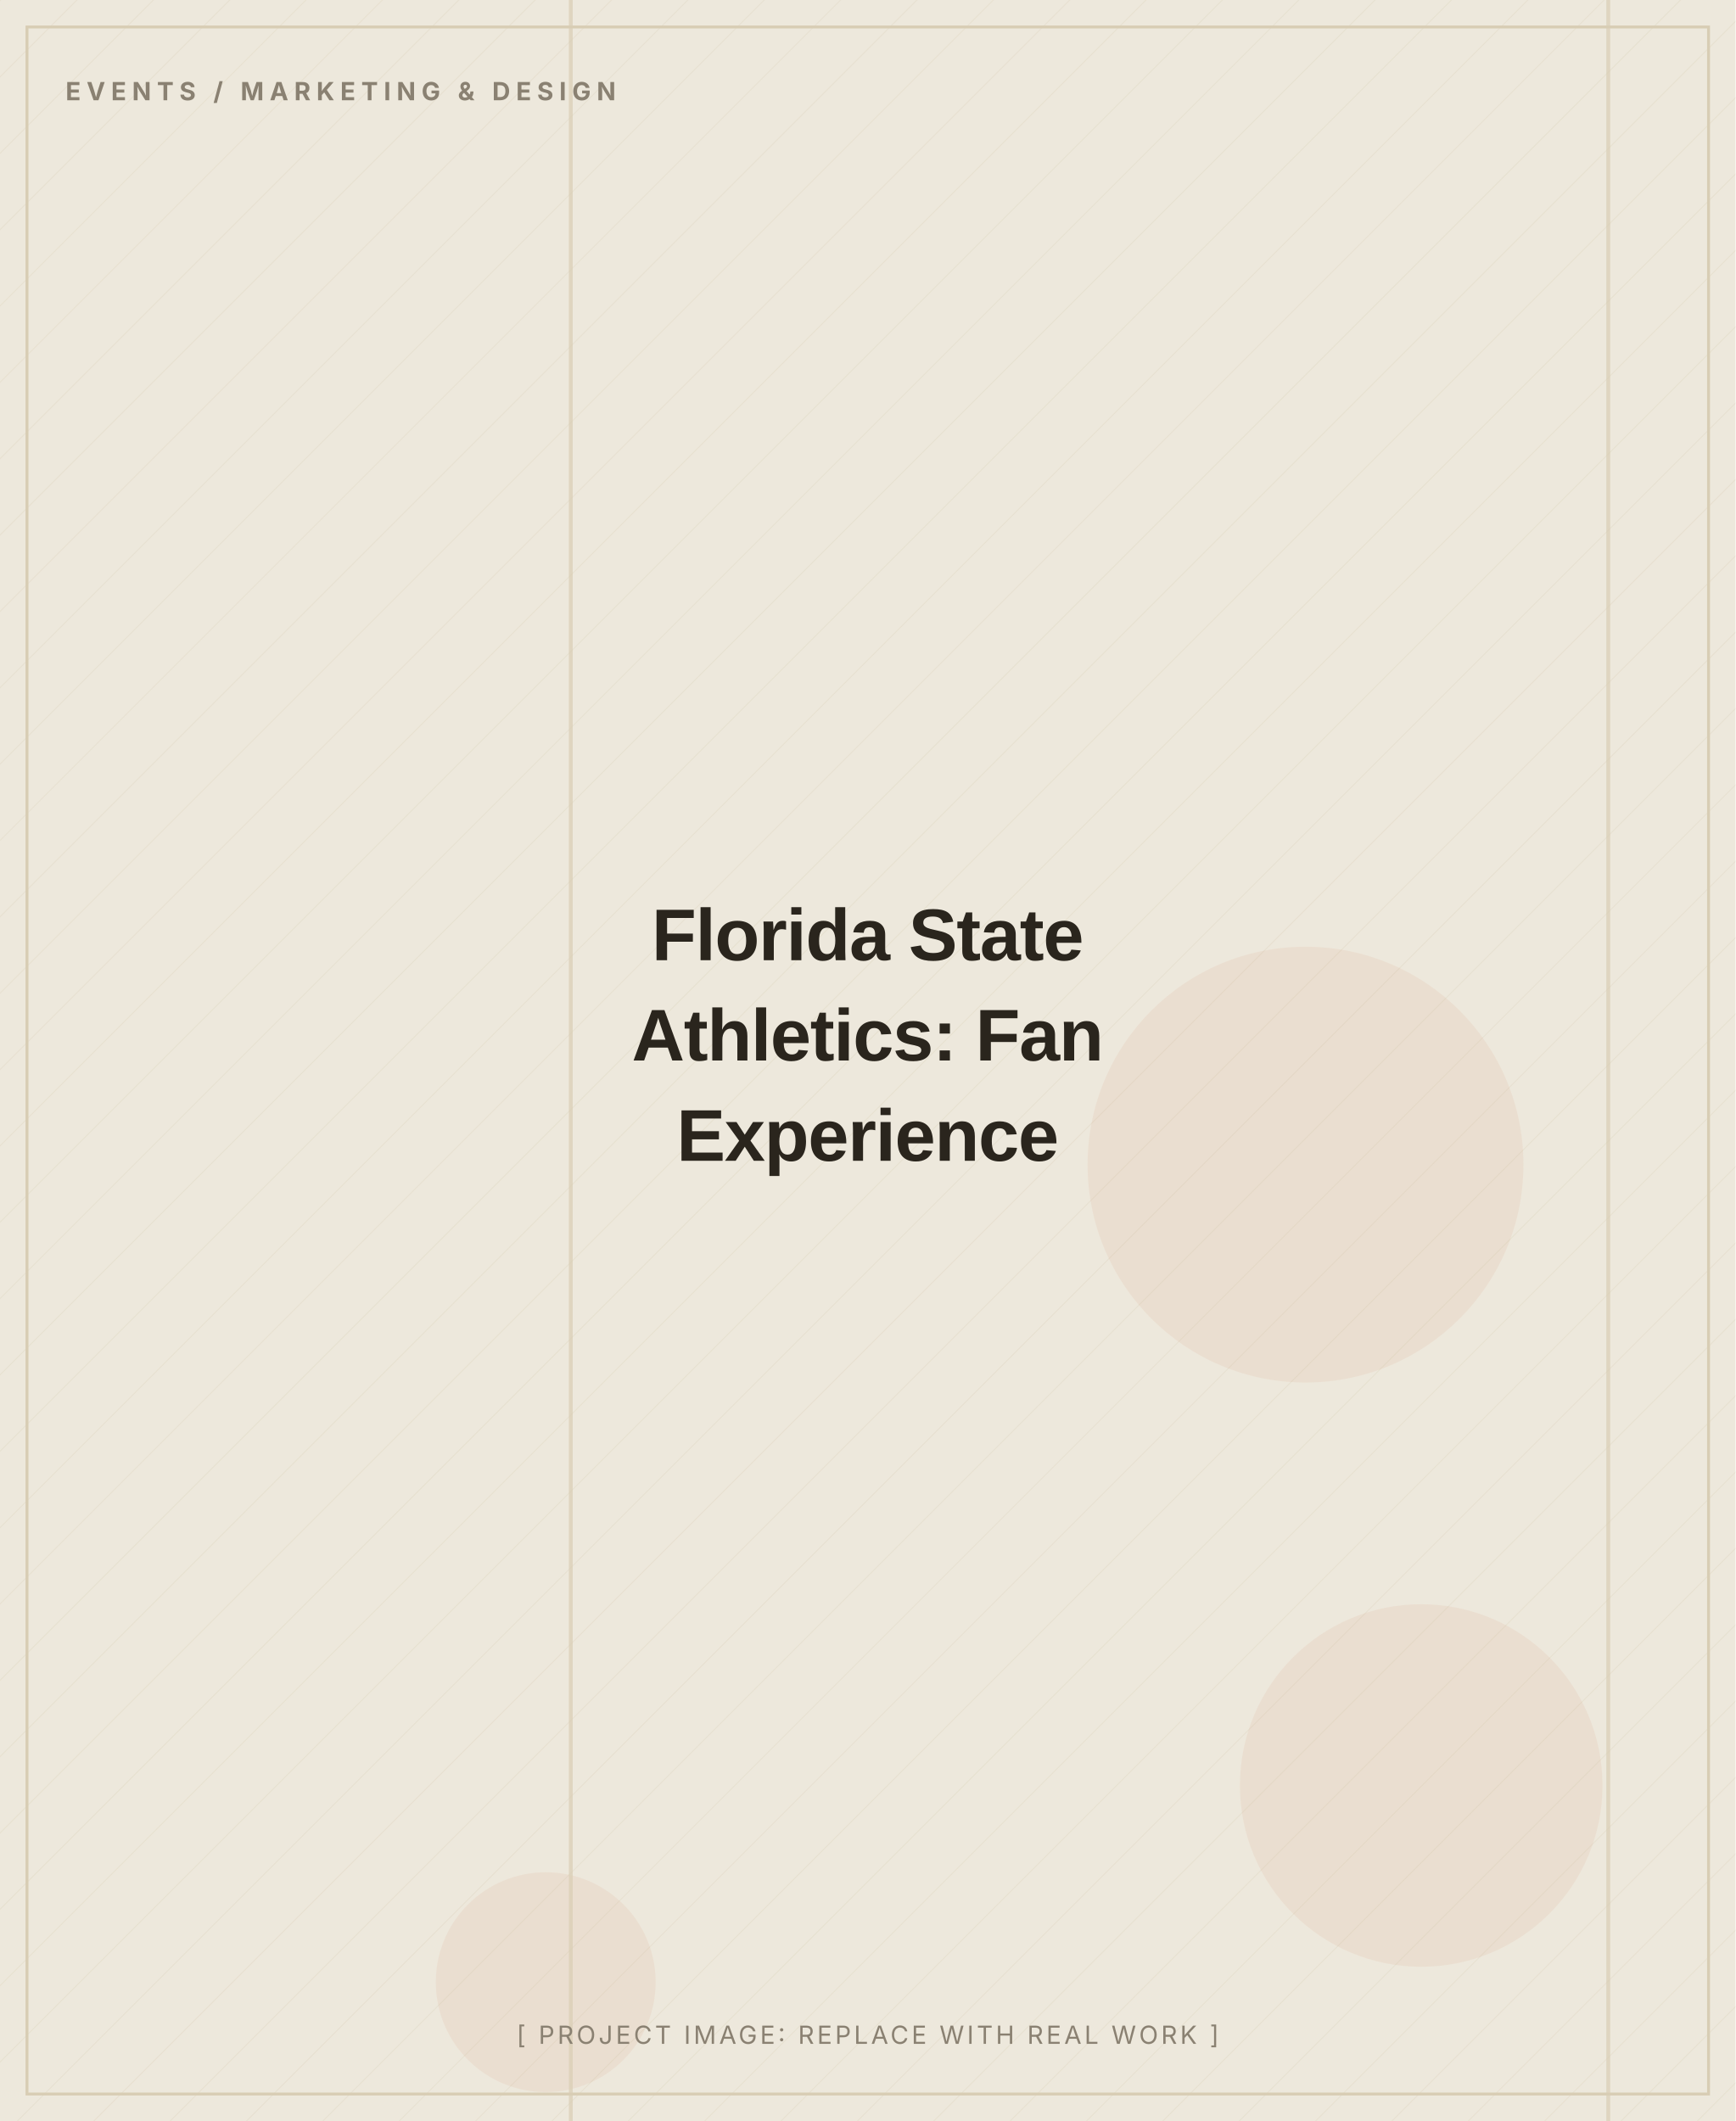
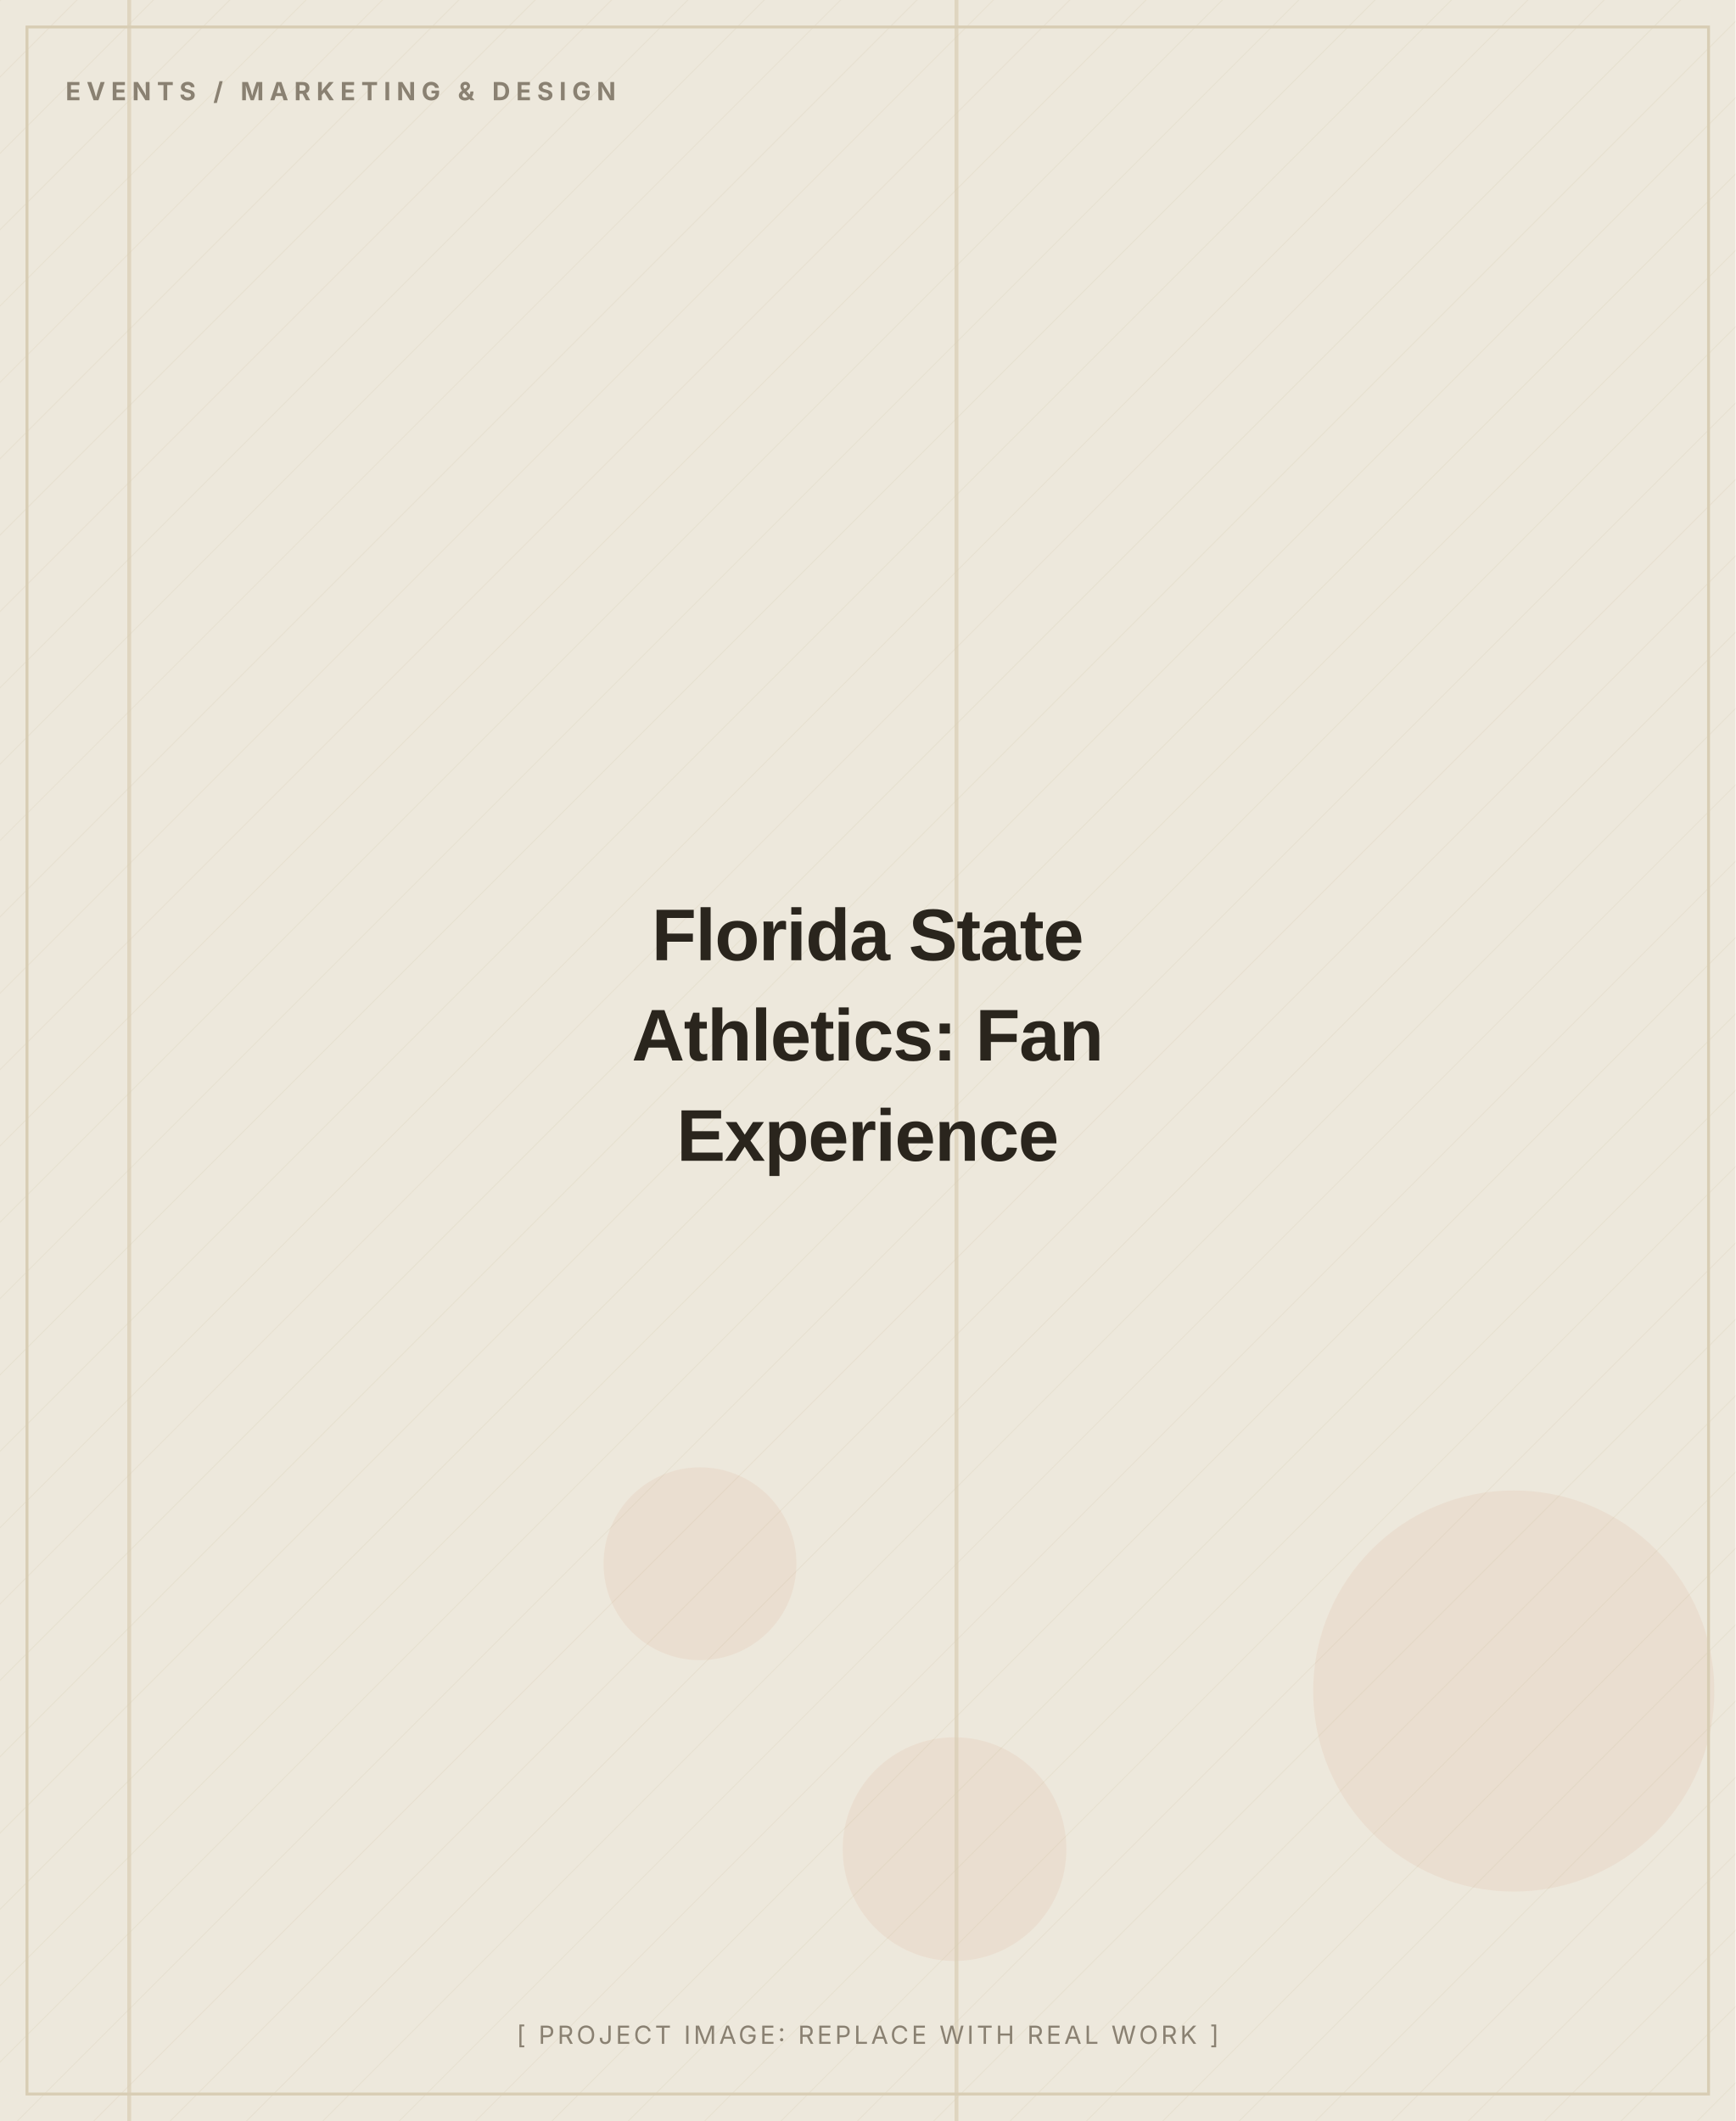
<svg xmlns="http://www.w3.org/2000/svg" width="900" height="1100" viewBox="0 0 900 1100" role="img" aria-label="Florida State Athletics: Fan Experience (placeholder image)">
  <defs>
    <pattern id="d" width="28" height="28" patternUnits="userSpaceOnUse" patternTransform="rotate(45)">
      <line x1="0" y1="0" x2="0" y2="28" stroke="#D8CDB4" stroke-width="1" opacity="0.5" />
    </pattern>
  </defs>
  <rect width="900" height="1100" fill="#EDE8DC" />
  <rect width="900" height="1100" fill="url(#d)" opacity="0.55" />
-   <circle cx="737" cy="926" r="94" fill="#C2410C" opacity="0.06" />
-   <circle cx="283" cy="1028" r="57" fill="#C2410C" opacity="0.06" />
-   <circle cx="677" cy="604" r="113" fill="#C2410C" opacity="0.06" />
-   <rect x="295" y="0" width="2" height="1100" fill="#D8CDB4" opacity="0.7" />
-   <rect x="833" y="0" width="2" height="1100" fill="#D8CDB4" opacity="0.7" />
+   <circle cx="495" cy="959" r="58" fill="#C2410C" opacity="0.06" />
+   <circle cx="363" cy="811" r="50" fill="#C2410C" opacity="0.06" />
+   <circle cx="785" cy="877" r="104" fill="#C2410C" opacity="0.06" />
+   <rect x="495" y="0" width="2" height="1100" fill="#D8CDB4" opacity="0.7" />
+   <rect x="66" y="0" width="2" height="1100" fill="#D8CDB4" opacity="0.7" />
  <rect x="14" y="14" width="872" height="1072" fill="none" stroke="#D8CDB4" stroke-width="1.5" />
  <text x="34" y="52" font-family="Inter, Arial, sans-serif" font-weight="700" font-size="13" letter-spacing="3" fill="#8A8172">EVENTS / MARKETING &amp; DESIGN</text>
  <text x="450.0" y="498.0" text-anchor="middle" font-family="Archivo, Arial, sans-serif" font-weight="800" font-size="38" letter-spacing="-0.5" fill="#2A251D">Florida State</text>
  <text x="450.0" y="550.0" text-anchor="middle" font-family="Archivo, Arial, sans-serif" font-weight="800" font-size="38" letter-spacing="-0.5" fill="#2A251D">Athletics: Fan</text>
  <text x="450.0" y="602.0" text-anchor="middle" font-family="Archivo, Arial, sans-serif" font-weight="800" font-size="38" letter-spacing="-0.5" fill="#2A251D">Experience</text>
  <text x="450.0" y="1060" text-anchor="middle" font-family="Inter, Arial, sans-serif" font-size="13" letter-spacing="1.5" fill="#8A8172">[ PROJECT IMAGE: REPLACE WITH REAL WORK ]</text>
</svg>
